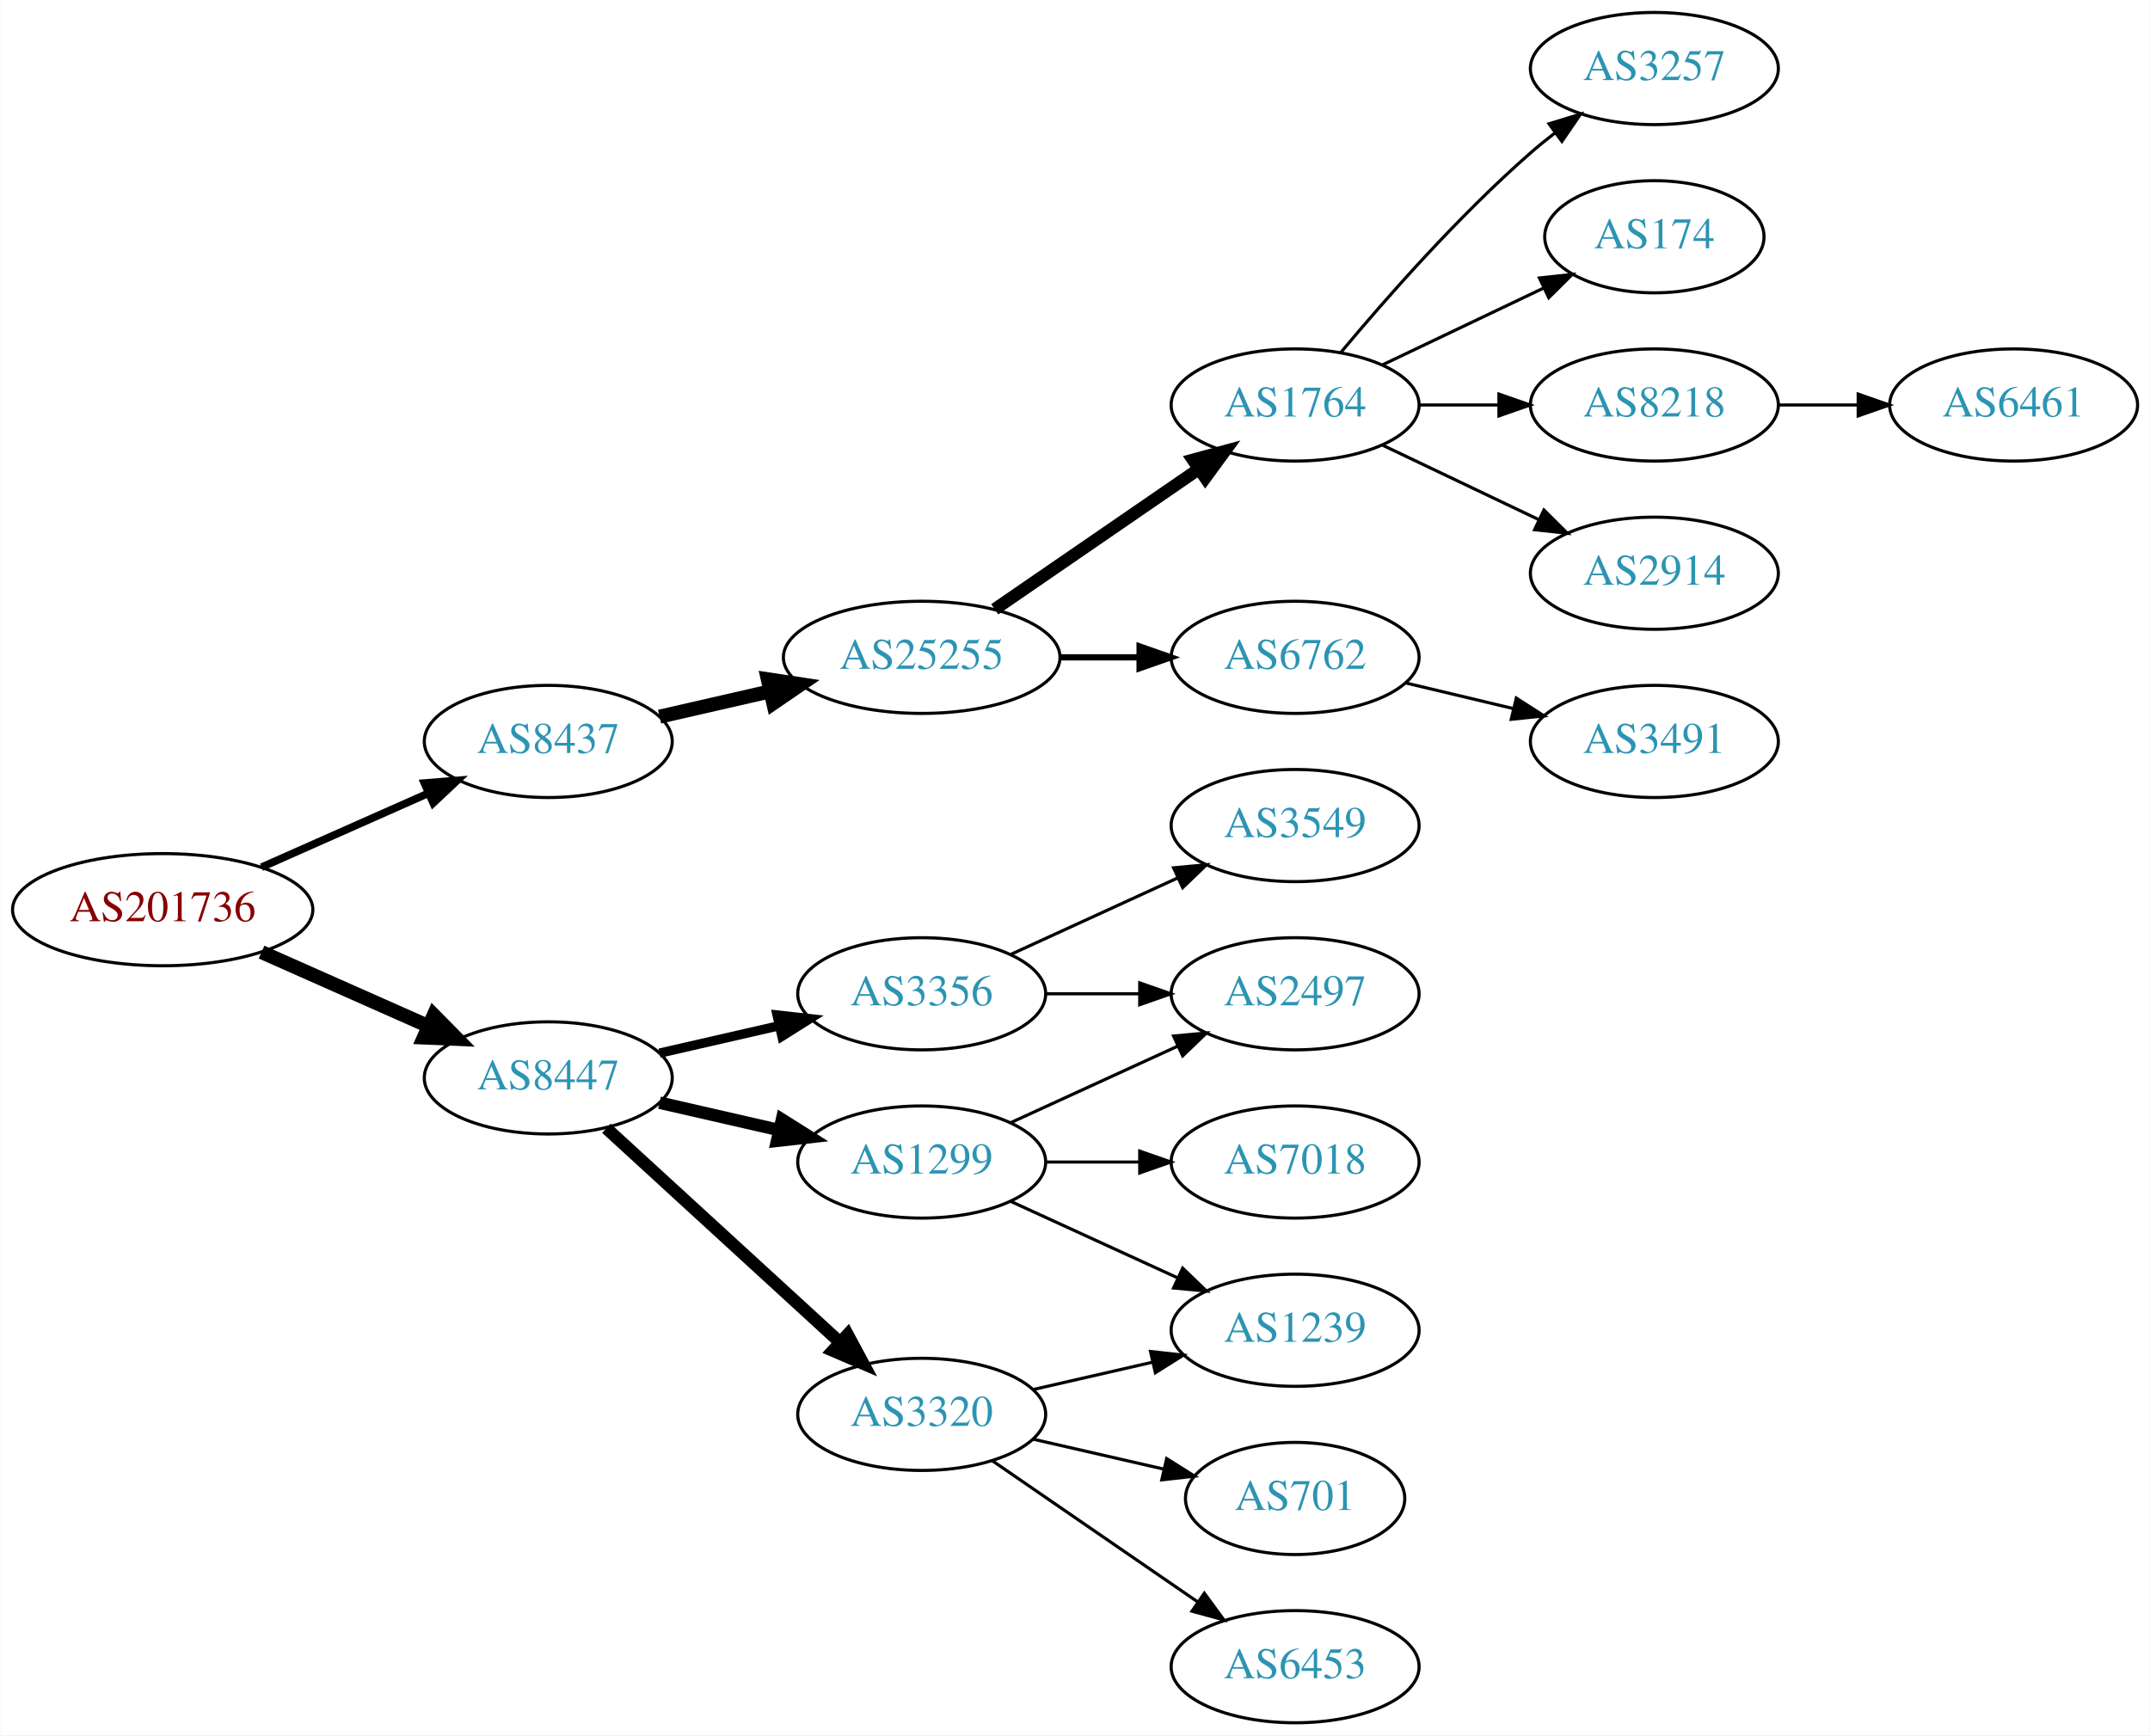
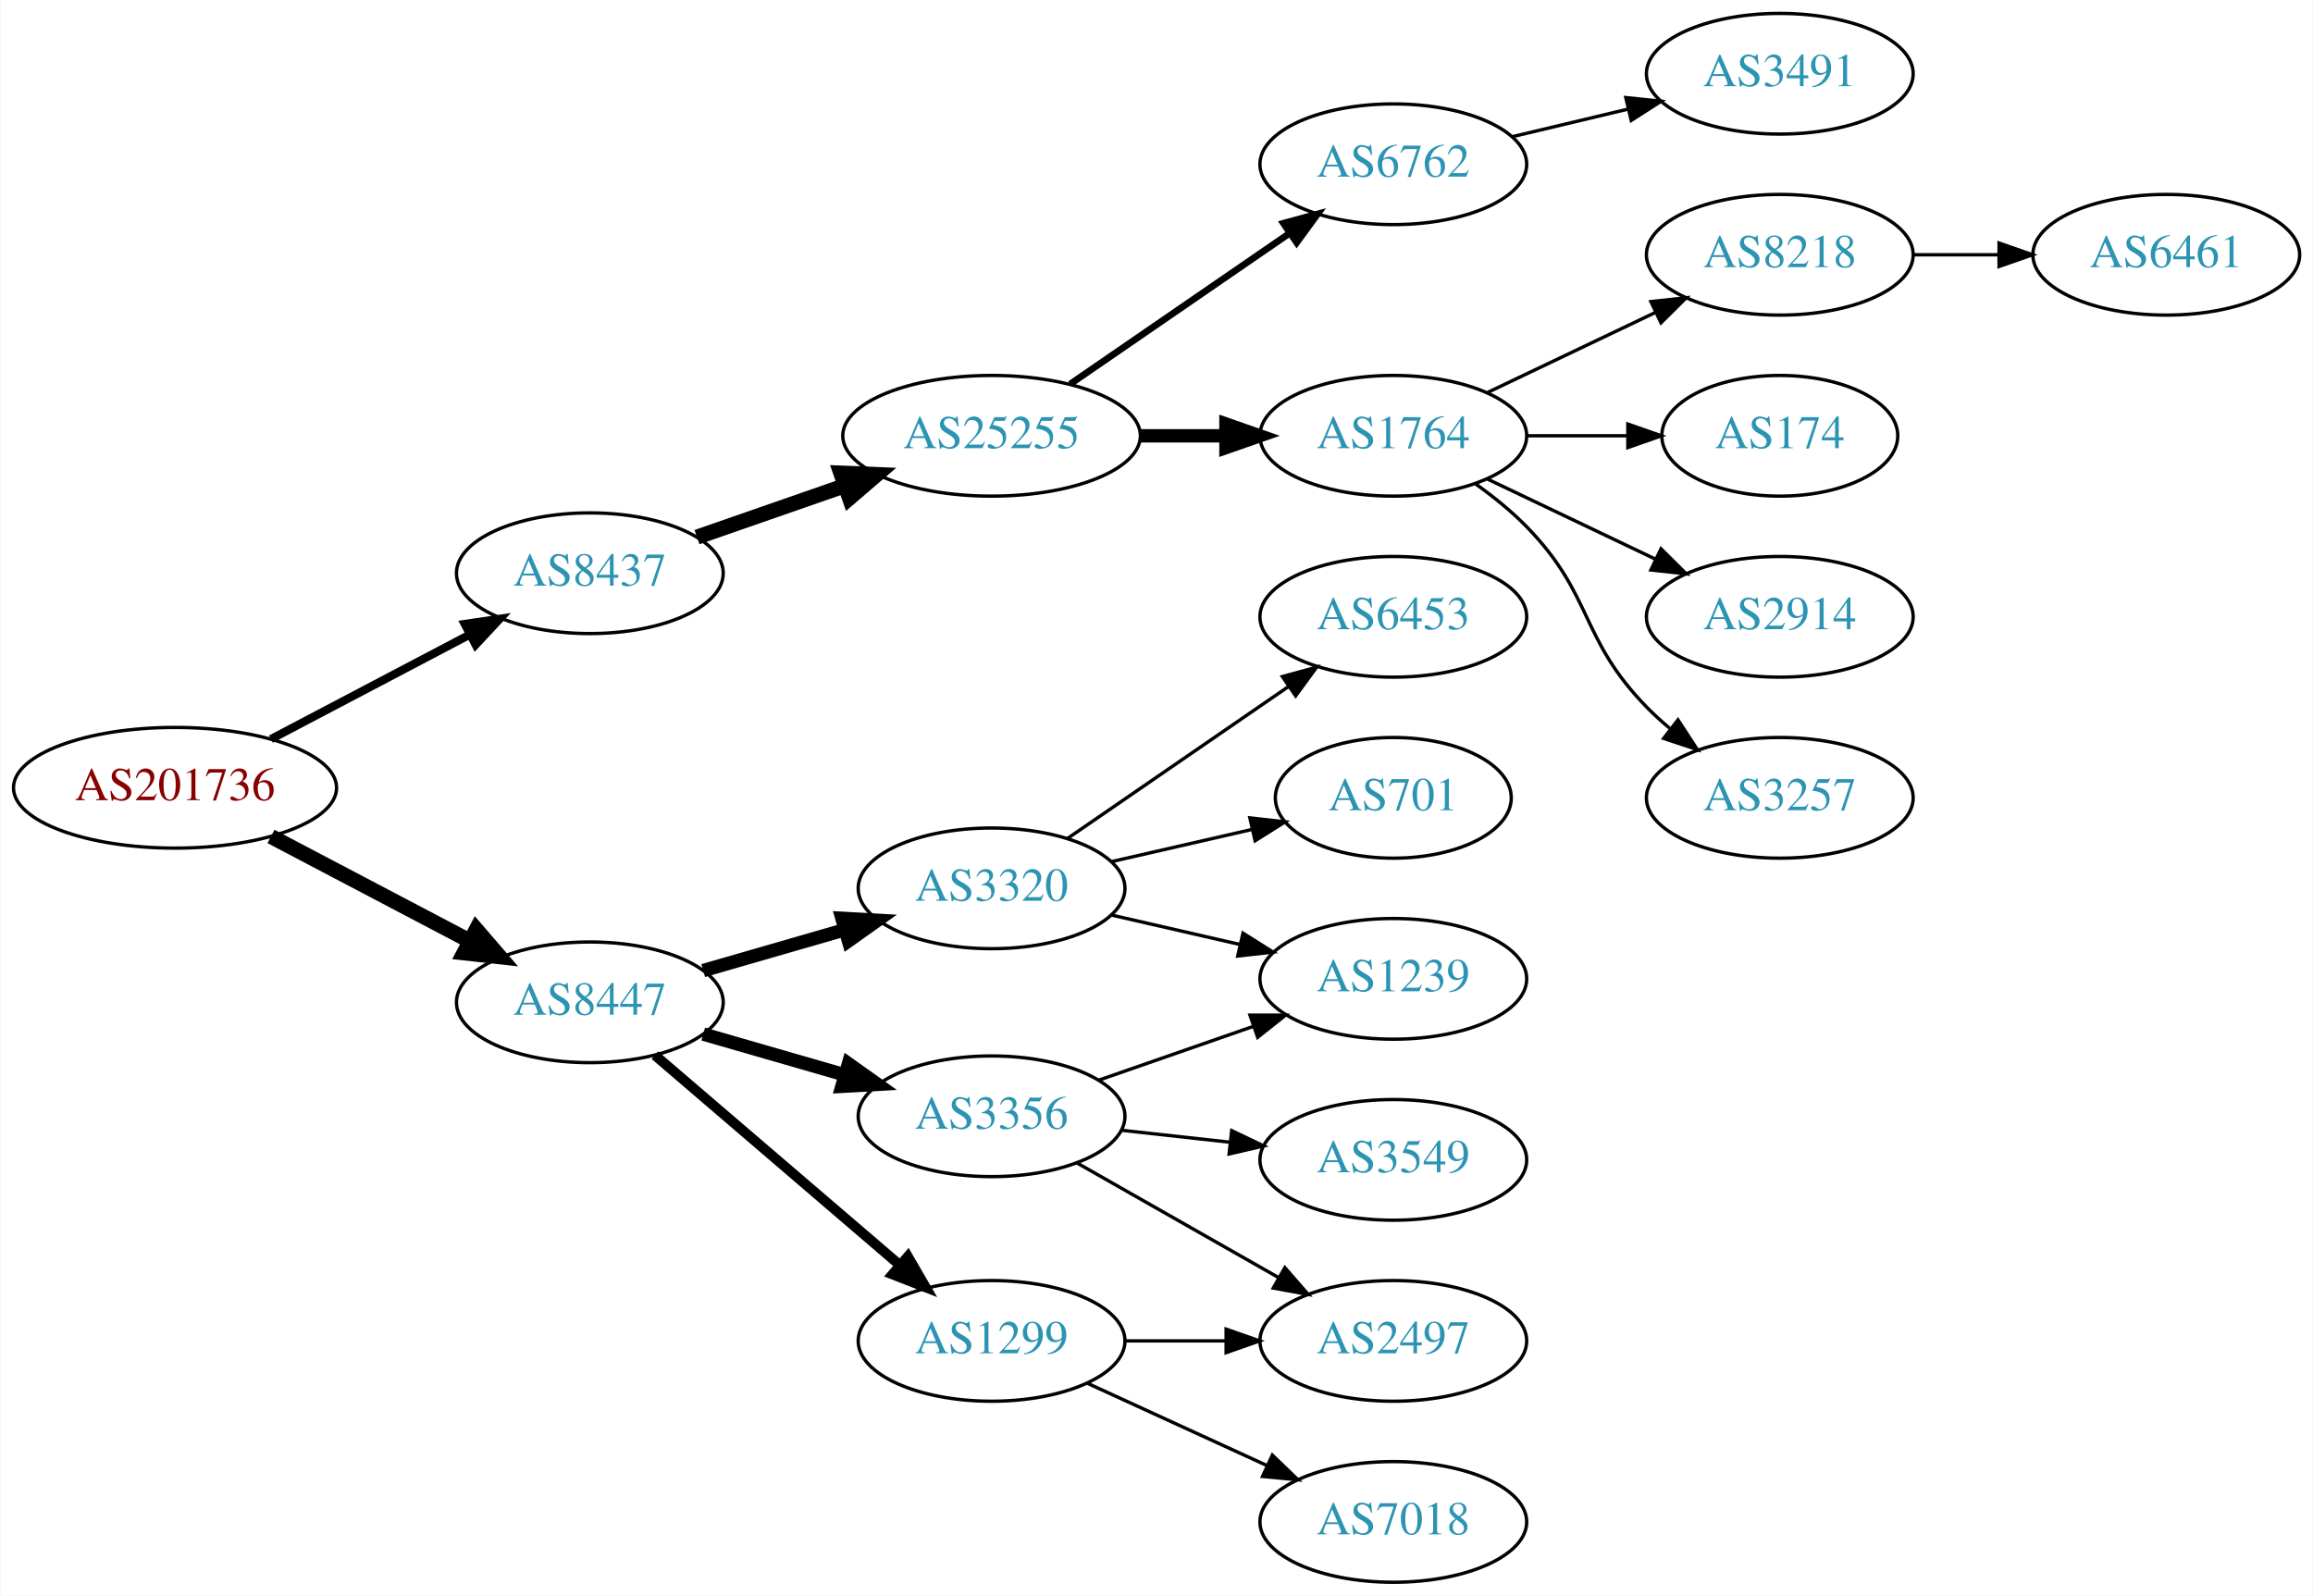
- <svg xmlns="http://www.w3.org/2000/svg" xmlns:xlink="http://www.w3.org/1999/xlink" width="690pt" height="557pt" viewBox="0.00 0.00 689.76 557.00">
-   <g id="graph0" class="graph" transform="scale(1 1) rotate(0) translate(4 553)">
-     <polygon fill="white" stroke="none" points="-4,4 -4,-553 685.755,-553 685.755,4 -4,4" />
+ <svg xmlns="http://www.w3.org/2000/svg" xmlns:xlink="http://www.w3.org/1999/xlink" width="690pt" height="476pt" viewBox="0.00 0.00 689.76 476.00">
+   <g id="graph0" class="graph" transform="scale(1 1) rotate(0) translate(4 472)">
+     <polygon fill="white" stroke="none" points="-4,4 -4,-472 685.755,-472 685.755,4 -4,4" />
    <g id="node1" class="node">
      <g id="a_node1">
        <a xlink:href="/asn/201736" xlink:title="AS201736 ~ Bachmann electronic GmbH [AT]">
-           <ellipse fill="#ffffff" stroke="black" cx="48.096" cy="-261" rx="48.192" ry="18" />
-           <text text-anchor="middle" x="48.096" y="-257.3" font-family="Times,serif" font-size="14.00" fill="#880000">AS201736</text>
+           <ellipse fill="#ffffff" stroke="black" cx="48.096" cy="-237" rx="48.192" ry="18" />
+           <text text-anchor="middle" x="48.096" y="-233.3" font-family="Times,serif" font-size="14.00" fill="#880000">AS201736</text>
        </a>
      </g>
    </g>
    <g id="node2" class="node">
      <g id="a_node2">
        <a xlink:href="/asn/8437" xlink:title="AS8437 ~ Hutchison Drei Austria GmbH [AT]">
-           <ellipse fill="#ffffff" stroke="black" cx="171.838" cy="-315" rx="39.794" ry="18" />
-           <text text-anchor="middle" x="171.838" y="-311.3" font-family="Times,serif" font-size="14.00" fill="#2c94b3">AS8437</text>
+           <ellipse fill="#ffffff" stroke="black" cx="171.838" cy="-301" rx="39.794" ry="18" />
+           <text text-anchor="middle" x="171.838" y="-297.3" font-family="Times,serif" font-size="14.00" fill="#2c94b3">AS8437</text>
        </a>
      </g>
    </g>
    <g id="edge1" class="edge">
-       <path fill="none" stroke="black" stroke-width="2.455" d="M79.816,-274.626C96.101,-281.85 116.238,-290.781 133.427,-298.406" />
-       <polygon fill="black" stroke="black" stroke-width="2.455" points="132.07,-301.633 142.631,-302.488 134.909,-295.234 132.07,-301.633" />
+       <path fill="none" stroke="black" stroke-width="2.455" d="M76.721,-251.523C94.325,-260.777 117.281,-272.845 136.114,-282.746" />
+       <polygon fill="black" stroke="black" stroke-width="2.455" points="134.507,-285.855 144.987,-287.41 137.764,-279.659 134.507,-285.855" />
    </g>
    <g id="node3" class="node">
      <g id="a_node3">
        <a xlink:href="/asn/8447" xlink:title="AS8447 ~ A1 Telekom Austria AG [AT]">
-           <ellipse fill="#ffffff" stroke="black" cx="171.838" cy="-207" rx="39.794" ry="18" />
-           <text text-anchor="middle" x="171.838" y="-203.3" font-family="Times,serif" font-size="14.00" fill="#2c94b3">AS8447</text>
+           <ellipse fill="#ffffff" stroke="black" cx="171.838" cy="-173" rx="39.794" ry="18" />
+           <text text-anchor="middle" x="171.838" y="-169.3" font-family="Times,serif" font-size="14.00" fill="#2c94b3">AS8447</text>
        </a>
      </g>
    </g>
    <g id="edge2" class="edge">
-       <path fill="none" stroke="black" stroke-width="4.5" d="M79.816,-247.374C96.101,-240.15 116.238,-231.219 133.427,-223.594" />
-       <polygon fill="black" stroke="black" stroke-width="4.5" points="135.086,-227.166 142.631,-219.512 131.893,-219.967 135.086,-227.166" />
+       <path fill="none" stroke="black" stroke-width="4.5" d="M76.721,-222.477C94.325,-213.223 117.281,-201.155 136.114,-191.254" />
+       <polygon fill="black" stroke="black" stroke-width="4.5" points="137.968,-194.728 144.987,-186.59 134.303,-187.758 137.968,-194.728" />
    </g>
    <g id="node4" class="node">
      <g id="a_node4">
        <a xlink:href="/asn/25255" xlink:title="AS25255 ~ ==&gt; TELE2 AUSTRIA &lt;== [AT]">
          <ellipse fill="#ffffff" stroke="black" cx="291.681" cy="-342" rx="44.393" ry="18" />
          <text text-anchor="middle" x="291.681" y="-338.3" font-family="Times,serif" font-size="14.00" fill="#2c94b3">AS25255</text>
        </a>
      </g>
    </g>
    <g id="edge3" class="edge">
-       <path fill="none" stroke="black" stroke-width="4.5" d="M207.557,-322.955C218.696,-325.507 231.231,-328.379 243.124,-331.104" />
-       <polygon fill="black" stroke="black" stroke-width="4.5" points="242.291,-334.953 252.918,-333.348 244.05,-327.276 242.291,-334.953" />
+       <path fill="none" stroke="black" stroke-width="4.5" d="M203.8,-311.772C217.208,-316.437 233.131,-321.977 247.66,-327.032" />
+       <polygon fill="black" stroke="black" stroke-width="4.5" points="246.709,-330.87 257.448,-330.438 249.297,-323.433 246.709,-330.87" />
    </g>
    <g id="node13" class="node">
      <g id="a_node13">
-         <a xlink:href="/asn/1299" xlink:title="AS1299 ~ Telia Carrier [EU]">
-           <ellipse fill="#ffffff" stroke="black" cx="291.681" cy="-180" rx="39.794" ry="18" />
-           <text text-anchor="middle" x="291.681" y="-176.3" font-family="Times,serif" font-size="14.00" fill="#2c94b3">AS1299</text>
+         <a xlink:href="/asn/3320" xlink:title="AS3320 ~ DTAG [DE]">
+           <ellipse fill="#ffffff" stroke="black" cx="291.681" cy="-207" rx="39.794" ry="18" />
+           <text text-anchor="middle" x="291.681" y="-203.3" font-family="Times,serif" font-size="14.00" fill="#2c94b3">AS3320</text>
        </a>
      </g>
    </g>
    <g id="edge12" class="edge">
-       <path fill="none" stroke="black" stroke-width="4" d="M207.557,-199.045C219.557,-196.296 233.178,-193.175 245.871,-190.267" />
-       <polygon fill="black" stroke="black" stroke-width="4" points="246.836,-193.636 255.802,-187.991 245.273,-186.813 246.836,-193.636" />
+       <path fill="none" stroke="black" stroke-width="4" d="M205.664,-182.471C218.706,-186.234 233.887,-190.614 247.781,-194.623" />
+       <polygon fill="black" stroke="black" stroke-width="4" points="247.044,-198.053 257.622,-197.462 248.984,-191.327 247.044,-198.053" />
    </g>
    <g id="node14" class="node">
      <g id="a_node14">
-         <a xlink:href="/asn/3320" xlink:title="AS3320 ~ DTAG [DE]">
-           <ellipse fill="#ffffff" stroke="black" cx="291.681" cy="-99" rx="39.794" ry="18" />
-           <text text-anchor="middle" x="291.681" y="-95.3" font-family="Times,serif" font-size="14.00" fill="#2c94b3">AS3320</text>
+         <a xlink:href="/asn/1299" xlink:title="AS1299 ~ Telia Carrier [EU]">
+           <ellipse fill="#ffffff" stroke="black" cx="291.681" cy="-72" rx="39.794" ry="18" />
+           <text text-anchor="middle" x="291.681" y="-68.3" font-family="Times,serif" font-size="14.00" fill="#2c94b3">AS1299</text>
        </a>
      </g>
    </g>
    <g id="edge13" class="edge">
-       <path fill="none" stroke="black" stroke-width="4" d="M190.48,-190.831C210.353,-172.618 242.815,-142.867 265.384,-122.183" />
-       <polygon fill="black" stroke="black" stroke-width="4" points="267.91,-124.616 272.918,-115.279 263.181,-119.455 267.91,-124.616" />
+       <path fill="none" stroke="black" stroke-width="3" d="M191.251,-157.219C210.853,-140.418 242.048,-113.682 264.266,-94.639" />
+       <polygon fill="black" stroke="black" stroke-width="3" points="266.693,-97.169 272.008,-88.004 262.137,-91.854 266.693,-97.169" />
    </g>
    <g id="node15" class="node">
      <g id="a_node15">
        <a xlink:href="/asn/3356" xlink:title="AS3356 ~ Level 3 Parent, LLC [US]">
-           <ellipse fill="#ffffff" stroke="black" cx="291.681" cy="-234" rx="39.794" ry="18" />
-           <text text-anchor="middle" x="291.681" y="-230.3" font-family="Times,serif" font-size="14.00" fill="#2c94b3">AS3356</text>
+           <ellipse fill="#ffffff" stroke="black" cx="291.681" cy="-139" rx="39.794" ry="18" />
+           <text text-anchor="middle" x="291.681" y="-135.3" font-family="Times,serif" font-size="14.00" fill="#2c94b3">AS3356</text>
        </a>
      </g>
    </g>
    <g id="edge14" class="edge">
-       <path fill="none" stroke="black" stroke-width="3" d="M207.557,-214.955C219.557,-217.704 233.178,-220.825 245.871,-223.733" />
-       <polygon fill="black" stroke="black" stroke-width="3" points="245.273,-227.187 255.802,-226.009 246.836,-220.364 245.273,-227.187" />
+       <path fill="none" stroke="black" stroke-width="4" d="M205.664,-163.529C218.706,-159.766 233.887,-155.386 247.781,-151.377" />
+       <polygon fill="black" stroke="black" stroke-width="4" points="248.984,-154.673 257.622,-148.538 247.044,-147.947 248.984,-154.673" />
    </g>
    <g id="node5" class="node">
      <g id="a_node5">
-         <a xlink:href="/asn/1764" xlink:title="AS1764 ~ NEXTLAYER-AS [AT]">
+         <a xlink:href="/asn/6762" xlink:title="AS6762 ~ TELECOM ITALIA SPARKLE S.p.A. [IT]">
          <ellipse fill="#ffffff" stroke="black" cx="411.523" cy="-423" rx="39.794" ry="18" />
-           <text text-anchor="middle" x="411.523" y="-419.3" font-family="Times,serif" font-size="14.00" fill="#2c94b3">AS1764</text>
+           <text text-anchor="middle" x="411.523" y="-419.3" font-family="Times,serif" font-size="14.00" fill="#2c94b3">AS6762</text>
        </a>
      </g>
    </g>
    <g id="edge4" class="edge">
-       <path fill="none" stroke="black" stroke-width="4" d="M315.123,-357.426C333.704,-370.198 360.265,-388.455 380.645,-402.463" />
-       <polygon fill="black" stroke="black" stroke-width="4" points="378.736,-405.398 388.959,-408.178 382.701,-399.629 378.736,-405.398" />
+       <path fill="none" stroke="black" stroke-width="2" d="M315.123,-357.426C333.704,-370.198 360.265,-388.455 380.645,-402.463" />
+       <polygon fill="black" stroke="black" stroke-width="2" points="378.736,-405.398 388.959,-408.178 382.701,-399.629 378.736,-405.398" />
    </g>
    <g id="node6" class="node">
      <g id="a_node6">
-         <a xlink:href="/asn/6762" xlink:title="AS6762 ~ TELECOM ITALIA SPARKLE S.p.A. [IT]">
+         <a xlink:href="/asn/1764" xlink:title="AS1764 ~ NEXTLAYER-AS [AT]">
          <ellipse fill="#ffffff" stroke="black" cx="411.523" cy="-342" rx="39.794" ry="18" />
-           <text text-anchor="middle" x="411.523" y="-338.3" font-family="Times,serif" font-size="14.00" fill="#2c94b3">AS6762</text>
+           <text text-anchor="middle" x="411.523" y="-338.3" font-family="Times,serif" font-size="14.00" fill="#2c94b3">AS1764</text>
        </a>
      </g>
    </g>
    <g id="edge5" class="edge">
-       <path fill="none" stroke="black" stroke-width="2" d="M335.892,-342C344.204,-342 352.967,-342 361.449,-342" />
-       <polygon fill="black" stroke="black" stroke-width="2" points="361.608,-345.5 371.608,-342 361.608,-338.5 361.608,-345.5" />
+       <path fill="none" stroke="black" stroke-width="4" d="M335.892,-342C344.204,-342 352.967,-342 361.449,-342" />
+       <polygon fill="black" stroke="black" stroke-width="4" points="361.608,-345.5 371.608,-342 361.608,-338.5 361.608,-345.5" />
+     </g>
+     <g id="node11" class="node">
+       <g id="a_node11">
+         <a xlink:href="/asn/3491" xlink:title="AS3491 ~ PCCW Global, Inc. [US]">
+           <ellipse fill="#ffffff" stroke="black" cx="526.816" cy="-450" rx="39.794" ry="18" />
+           <text text-anchor="middle" x="526.816" y="-446.3" font-family="Times,serif" font-size="14.00" fill="#2c94b3">AS3491</text>
+         </a>
+       </g>
+     </g>
+     <g id="edge10" class="edge">
+       <path fill="none" stroke="black" d="M447.13,-431.248C458.002,-433.838 470.156,-436.735 481.598,-439.462" />
+       <polygon fill="black" stroke="black" points="480.882,-442.889 491.421,-441.803 482.505,-436.08 480.882,-442.889" />
    </g>
    <g id="node7" class="node">
      <g id="a_node7">
        <a xlink:href="/asn/174" xlink:title="AS174 ~ Cogent Communications [US]">
-           <ellipse fill="#ffffff" stroke="black" cx="526.816" cy="-477" rx="35.194" ry="18" />
-           <text text-anchor="middle" x="526.816" y="-473.3" font-family="Times,serif" font-size="14.00" fill="#2c94b3">AS174</text>
+           <ellipse fill="#ffffff" stroke="black" cx="526.816" cy="-342" rx="35.194" ry="18" />
+           <text text-anchor="middle" x="526.816" y="-338.3" font-family="Times,serif" font-size="14.00" fill="#2c94b3">AS174</text>
        </a>
      </g>
    </g>
    <g id="edge6" class="edge">
-       <path fill="none" stroke="black" d="M439.66,-435.934C455.091,-443.29 474.577,-452.577 491.112,-460.459" />
-       <polygon fill="black" stroke="black" points="489.921,-463.768 500.454,-464.911 492.933,-457.449 489.921,-463.768" />
+       <path fill="none" stroke="black" d="M451.195,-342C460.901,-342 471.391,-342 481.354,-342" />
+       <polygon fill="black" stroke="black" points="481.491,-345.5 491.491,-342 481.49,-338.5 481.491,-345.5" />
    </g>
    <g id="node8" class="node">
      <g id="a_node8">
-         <a xlink:href="/asn/8218" xlink:title="AS8218 ~ legacy Neotelecoms [FR]">
-           <ellipse fill="#ffffff" stroke="black" cx="526.816" cy="-423" rx="39.794" ry="18" />
-           <text text-anchor="middle" x="526.816" y="-419.3" font-family="Times,serif" font-size="14.00" fill="#2c94b3">AS8218</text>
+         <a xlink:href="/asn/2914" xlink:title="AS2914 ~ NTT America, Inc. [US]">
+           <ellipse fill="#ffffff" stroke="black" cx="526.816" cy="-288" rx="39.794" ry="18" />
+           <text text-anchor="middle" x="526.816" y="-284.3" font-family="Times,serif" font-size="14.00" fill="#2c94b3">AS2914</text>
        </a>
      </g>
    </g>
    <g id="edge7" class="edge">
-       <path fill="none" stroke="black" d="M451.195,-423C459.398,-423 468.162,-423 476.694,-423" />
-       <polygon fill="black" stroke="black" points="476.934,-426.5 486.934,-423 476.933,-419.5 476.934,-426.5" />
+       <path fill="none" stroke="black" d="M439.66,-329.066C454.654,-321.919 473.475,-312.948 489.698,-305.215" />
+       <polygon fill="black" stroke="black" points="491.38,-308.291 498.901,-300.829 488.368,-301.972 491.38,-308.291" />
    </g>
    <g id="node9" class="node">
      <g id="a_node9">
-         <a xlink:href="/asn/2914" xlink:title="AS2914 ~ NTT America, Inc. [US]">
-           <ellipse fill="#ffffff" stroke="black" cx="526.816" cy="-369" rx="39.794" ry="18" />
-           <text text-anchor="middle" x="526.816" y="-365.3" font-family="Times,serif" font-size="14.00" fill="#2c94b3">AS2914</text>
+         <a xlink:href="/asn/3257" xlink:title="AS3257 ~ GTT [DE]">
+           <ellipse fill="#ffffff" stroke="black" cx="526.816" cy="-234" rx="39.794" ry="18" />
+           <text text-anchor="middle" x="526.816" y="-230.3" font-family="Times,serif" font-size="14.00" fill="#2c94b3">AS3257</text>
        </a>
      </g>
    </g>
    <g id="edge8" class="edge">
-       <path fill="none" stroke="black" d="M439.66,-410.066C454.654,-402.919 473.475,-393.948 489.698,-386.215" />
-       <polygon fill="black" stroke="black" points="491.38,-389.291 498.901,-381.829 488.368,-382.972 491.38,-389.291" />
+       <path fill="none" stroke="black" d="M436.117,-327.611C441.373,-323.852 446.705,-319.563 451.17,-315 471.342,-294.383 466.997,-281.617 487.17,-261 489.262,-258.861 491.546,-256.782 493.922,-254.79" />
+       <polygon fill="black" stroke="black" points="496.441,-257.268 502.222,-248.389 492.166,-251.725 496.441,-257.268" />
    </g>
    <g id="node10" class="node">
      <g id="a_node10">
-         <a xlink:href="/asn/3257" xlink:title="AS3257 ~ GTT [DE]">
-           <ellipse fill="#ffffff" stroke="black" cx="526.816" cy="-531" rx="39.794" ry="18" />
-           <text text-anchor="middle" x="526.816" y="-527.3" font-family="Times,serif" font-size="14.00" fill="#2c94b3">AS3257</text>
+         <a xlink:href="/asn/8218" xlink:title="AS8218 ~ legacy Neotelecoms [FR]">
+           <ellipse fill="#ffffff" stroke="black" cx="526.816" cy="-396" rx="39.794" ry="18" />
+           <text text-anchor="middle" x="526.816" y="-392.3" font-family="Times,serif" font-size="14.00" fill="#2c94b3">AS8218</text>
        </a>
      </g>
    </g>
    <g id="edge9" class="edge">
-       <path fill="none" stroke="black" d="M426.153,-439.817C440.436,-456.929 463.982,-483.745 487.17,-504 489.635,-506.154 492.274,-508.294 494.971,-510.372" />
-       <polygon fill="black" stroke="black" points="492.996,-513.264 503.125,-516.37 497.144,-507.625 492.996,-513.264" />
+       <path fill="none" stroke="black" d="M439.66,-354.934C454.654,-362.081 473.475,-371.052 489.698,-378.785" />
+       <polygon fill="black" stroke="black" points="488.368,-382.028 498.901,-383.171 491.38,-375.709 488.368,-382.028" />
    </g>
    <g id="node12" class="node">
      <g id="a_node12">
-         <a xlink:href="/asn/3491" xlink:title="AS3491 ~ PCCW Global, Inc. [US]">
-           <ellipse fill="#ffffff" stroke="black" cx="526.816" cy="-315" rx="39.794" ry="18" />
-           <text text-anchor="middle" x="526.816" y="-311.3" font-family="Times,serif" font-size="14.00" fill="#2c94b3">AS3491</text>
+         <a xlink:href="/asn/6461" xlink:title="AS6461 ~ Zayo Bandwidth [US]">
+           <ellipse fill="#ffffff" stroke="black" cx="642.109" cy="-396" rx="39.794" ry="18" />
+           <text text-anchor="middle" x="642.109" y="-392.3" font-family="Times,serif" font-size="14.00" fill="#2c94b3">AS6461</text>
        </a>
      </g>
    </g>
    <g id="edge11" class="edge">
-       <path fill="none" stroke="black" d="M447.13,-333.752C458.002,-331.162 470.156,-328.265 481.598,-325.538" />
-       <polygon fill="black" stroke="black" points="482.505,-328.92 491.421,-323.197 480.882,-322.111 482.505,-328.92" />
-     </g>
-     <g id="node11" class="node">
-       <g id="a_node11">
-         <a xlink:href="/asn/6461" xlink:title="AS6461 ~ Zayo Bandwidth [US]">
-           <ellipse fill="#ffffff" stroke="black" cx="642.109" cy="-423" rx="39.794" ry="18" />
-           <text text-anchor="middle" x="642.109" y="-419.3" font-family="Times,serif" font-size="14.00" fill="#2c94b3">AS6461</text>
-         </a>
-       </g>
-     </g>
-     <g id="edge10" class="edge">
-       <path fill="none" stroke="black" d="M566.488,-423C574.691,-423 583.455,-423 591.987,-423" />
-       <polygon fill="black" stroke="black" points="592.227,-426.5 602.226,-423 592.226,-419.5 592.227,-426.5" />
+       <path fill="none" stroke="black" d="M566.488,-396C574.691,-396 583.455,-396 591.987,-396" />
+       <polygon fill="black" stroke="black" points="592.227,-399.5 602.226,-396 592.226,-392.5 592.227,-399.5" />
    </g>
    <g id="node16" class="node">
      <g id="a_node16">
-         <a xlink:href="/asn/7018" xlink:title="AS7018 ~ AT&amp;T Services, Inc. [US]">
+         <a xlink:href="/asn/1239" xlink:title="AS1239 ~ Sprint [US]">
          <ellipse fill="#ffffff" stroke="black" cx="411.523" cy="-180" rx="39.794" ry="18" />
-           <text text-anchor="middle" x="411.523" y="-176.3" font-family="Times,serif" font-size="14.00" fill="#2c94b3">AS7018</text>
+           <text text-anchor="middle" x="411.523" y="-176.3" font-family="Times,serif" font-size="14.00" fill="#2c94b3">AS1239</text>
        </a>
      </g>
    </g>
    <g id="edge15" class="edge">
-       <path fill="none" stroke="black" d="M331.593,-180C341.146,-180 351.496,-180 361.459,-180" />
-       <polygon fill="black" stroke="black" points="361.651,-183.5 371.651,-180 361.651,-176.5 361.651,-183.5" />
+       <path fill="none" stroke="black" d="M327.4,-199.045C339.4,-196.296 353.021,-193.175 365.713,-190.267" />
+       <polygon fill="black" stroke="black" points="366.679,-193.636 375.645,-187.991 365.116,-186.813 366.679,-193.636" />
    </g>
    <g id="node17" class="node">
      <g id="a_node17">
-         <a xlink:href="/asn/2497" xlink:title="AS2497 ~ Internet Initiative Japan Inc. [JP]">
-           <ellipse fill="#ffffff" stroke="black" cx="411.523" cy="-234" rx="39.794" ry="18" />
-           <text text-anchor="middle" x="411.523" y="-230.3" font-family="Times,serif" font-size="14.00" fill="#2c94b3">AS2497</text>
+         <a xlink:href="/asn/6453" xlink:title="AS6453 ~ TATA COMMUNICATIONS (AMERICA) INC [US]">
+           <ellipse fill="#ffffff" stroke="black" cx="411.523" cy="-288" rx="39.794" ry="18" />
+           <text text-anchor="middle" x="411.523" y="-284.3" font-family="Times,serif" font-size="14.00" fill="#2c94b3">AS6453</text>
        </a>
      </g>
    </g>
    <g id="edge16" class="edge">
-       <path fill="none" stroke="black" d="M320.309,-192.661C336.266,-199.973 356.537,-209.261 373.82,-217.181" />
-       <polygon fill="black" stroke="black" points="372.518,-220.435 383.067,-221.419 375.434,-214.071 372.518,-220.435" />
+       <path fill="none" stroke="black" d="M314.295,-221.857C332.783,-234.565 359.597,-252.995 380.227,-267.175" />
+       <polygon fill="black" stroke="black" points="378.423,-270.183 388.647,-272.963 382.388,-264.414 378.423,-270.183" />
    </g>
    <g id="node18" class="node">
      <g id="a_node18">
-         <a xlink:href="/asn/1239" xlink:title="AS1239 ~ Sprint [US]">
-           <ellipse fill="#ffffff" stroke="black" cx="411.523" cy="-126" rx="39.794" ry="18" />
-           <text text-anchor="middle" x="411.523" y="-122.3" font-family="Times,serif" font-size="14.00" fill="#2c94b3">AS1239</text>
+         <a xlink:href="/asn/701" xlink:title="AS701 ~ UUNET [US]">
+           <ellipse fill="#ffffff" stroke="black" cx="411.523" cy="-234" rx="35.194" ry="18" />
+           <text text-anchor="middle" x="411.523" y="-230.3" font-family="Times,serif" font-size="14.00" fill="#2c94b3">AS701</text>
        </a>
      </g>
    </g>
    <g id="edge17" class="edge">
-       <path fill="none" stroke="black" d="M320.309,-167.339C336.266,-160.027 356.537,-150.739 373.82,-142.819" />
-       <polygon fill="black" stroke="black" points="375.434,-145.929 383.067,-138.581 372.518,-139.565 375.434,-145.929" />
-     </g>
-     <g id="edge20" class="edge">
-       <path fill="none" stroke="black" d="M327.4,-106.955C339.4,-109.704 353.021,-112.825 365.713,-115.733" />
-       <polygon fill="black" stroke="black" points="365.116,-119.187 375.645,-118.009 366.679,-112.364 365.116,-119.187" />
+       <path fill="none" stroke="black" d="M327.4,-214.955C340.492,-217.955 355.514,-221.396 369.155,-224.522" />
+       <polygon fill="black" stroke="black" points="368.733,-228.016 379.262,-226.838 370.297,-221.193 368.733,-228.016" />
    </g>
    <g id="node19" class="node">
      <g id="a_node19">
-         <a xlink:href="/asn/6453" xlink:title="AS6453 ~ TATA COMMUNICATIONS (AMERICA) INC [US]">
+         <a xlink:href="/asn/7018" xlink:title="AS7018 ~ AT&amp;T Services, Inc. [US]">
          <ellipse fill="#ffffff" stroke="black" cx="411.523" cy="-18" rx="39.794" ry="18" />
-           <text text-anchor="middle" x="411.523" y="-14.3" font-family="Times,serif" font-size="14.00" fill="#2c94b3">AS6453</text>
+           <text text-anchor="middle" x="411.523" y="-14.3" font-family="Times,serif" font-size="14.00" fill="#2c94b3">AS7018</text>
        </a>
      </g>
    </g>
    <g id="edge18" class="edge">
-       <path fill="none" stroke="black" d="M314.295,-84.143C332.783,-71.435 359.597,-53.005 380.227,-38.825" />
-       <polygon fill="black" stroke="black" points="382.388,-41.586 388.647,-33.037 378.423,-35.817 382.388,-41.586" />
+       <path fill="none" stroke="black" d="M320.309,-59.339C336.266,-52.027 356.537,-42.739 373.82,-34.819" />
+       <polygon fill="black" stroke="black" points="375.434,-37.929 383.067,-30.581 372.518,-31.565 375.434,-37.929" />
    </g>
    <g id="node20" class="node">
      <g id="a_node20">
-         <a xlink:href="/asn/701" xlink:title="AS701 ~ UUNET [US]">
-           <ellipse fill="#ffffff" stroke="black" cx="411.523" cy="-72" rx="35.194" ry="18" />
-           <text text-anchor="middle" x="411.523" y="-68.3" font-family="Times,serif" font-size="14.00" fill="#2c94b3">AS701</text>
+         <a xlink:href="/asn/2497" xlink:title="AS2497 ~ Internet Initiative Japan Inc. [JP]">
+           <ellipse fill="#ffffff" stroke="black" cx="411.523" cy="-72" rx="39.794" ry="18" />
+           <text text-anchor="middle" x="411.523" y="-68.3" font-family="Times,serif" font-size="14.00" fill="#2c94b3">AS2497</text>
        </a>
      </g>
    </g>
    <g id="edge19" class="edge">
-       <path fill="none" stroke="black" d="M327.4,-91.045C340.492,-88.045 355.514,-84.603 369.155,-81.478" />
-       <polygon fill="black" stroke="black" points="370.297,-84.807 379.262,-79.162 368.733,-77.984 370.297,-84.807" />
+       <path fill="none" stroke="black" d="M331.593,-72C341.146,-72 351.496,-72 361.459,-72" />
+       <polygon fill="black" stroke="black" points="361.651,-75.5 371.651,-72 361.651,-68.5 361.651,-75.5" />
+     </g>
+     <g id="edge20" class="edge">
+       <path fill="none" stroke="black" d="M323.642,-149.772C337.739,-154.677 354.615,-160.548 369.729,-165.807" />
+       <polygon fill="black" stroke="black" points="368.764,-169.177 379.359,-169.157 371.064,-162.566 368.764,-169.177" />
    </g>
    <g id="edge22" class="edge">
-       <path fill="none" stroke="black" d="M331.593,-234C341.146,-234 351.496,-234 361.459,-234" />
-       <polygon fill="black" stroke="black" points="361.651,-237.5 371.651,-234 361.651,-230.5 361.651,-237.5" />
+       <path fill="none" stroke="black" d="M317.098,-125.118C334.557,-115.191 358.258,-101.716 377.418,-90.822" />
+       <polygon fill="black" stroke="black" points="379.174,-93.85 386.137,-85.865 375.714,-87.765 379.174,-93.85" />
    </g>
    <g id="node21" class="node">
      <g id="a_node21">
        <a xlink:href="/asn/3549" xlink:title="AS3549 ~ Level 3 Parent, LLC [US]">
-           <ellipse fill="#ffffff" stroke="black" cx="411.523" cy="-288" rx="39.794" ry="18" />
-           <text text-anchor="middle" x="411.523" y="-284.3" font-family="Times,serif" font-size="14.00" fill="#2c94b3">AS3549</text>
+           <ellipse fill="#ffffff" stroke="black" cx="411.523" cy="-126" rx="39.794" ry="18" />
+           <text text-anchor="middle" x="411.523" y="-122.3" font-family="Times,serif" font-size="14.00" fill="#2c94b3">AS3549</text>
        </a>
      </g>
    </g>
    <g id="edge21" class="edge">
-       <path fill="none" stroke="black" d="M320.309,-246.661C336.266,-253.973 356.537,-263.261 373.82,-271.181" />
-       <polygon fill="black" stroke="black" points="372.518,-274.435 383.067,-275.419 375.434,-268.071 372.518,-274.435" />
+       <path fill="none" stroke="black" d="M330.291,-134.851C340.602,-133.713 351.919,-132.465 362.719,-131.274" />
+       <polygon fill="black" stroke="black" points="363.31,-134.73 372.866,-130.154 362.543,-127.772 363.31,-134.73" />
    </g>
  </g>
</svg>
